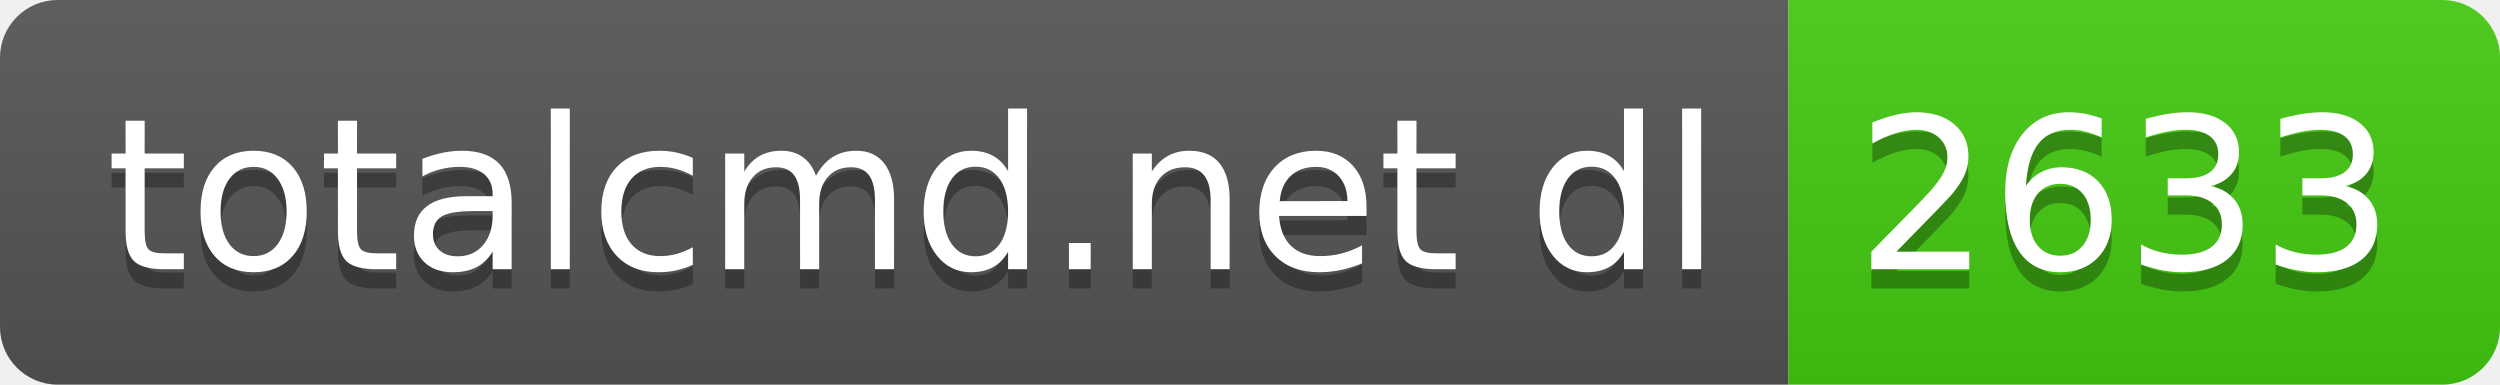
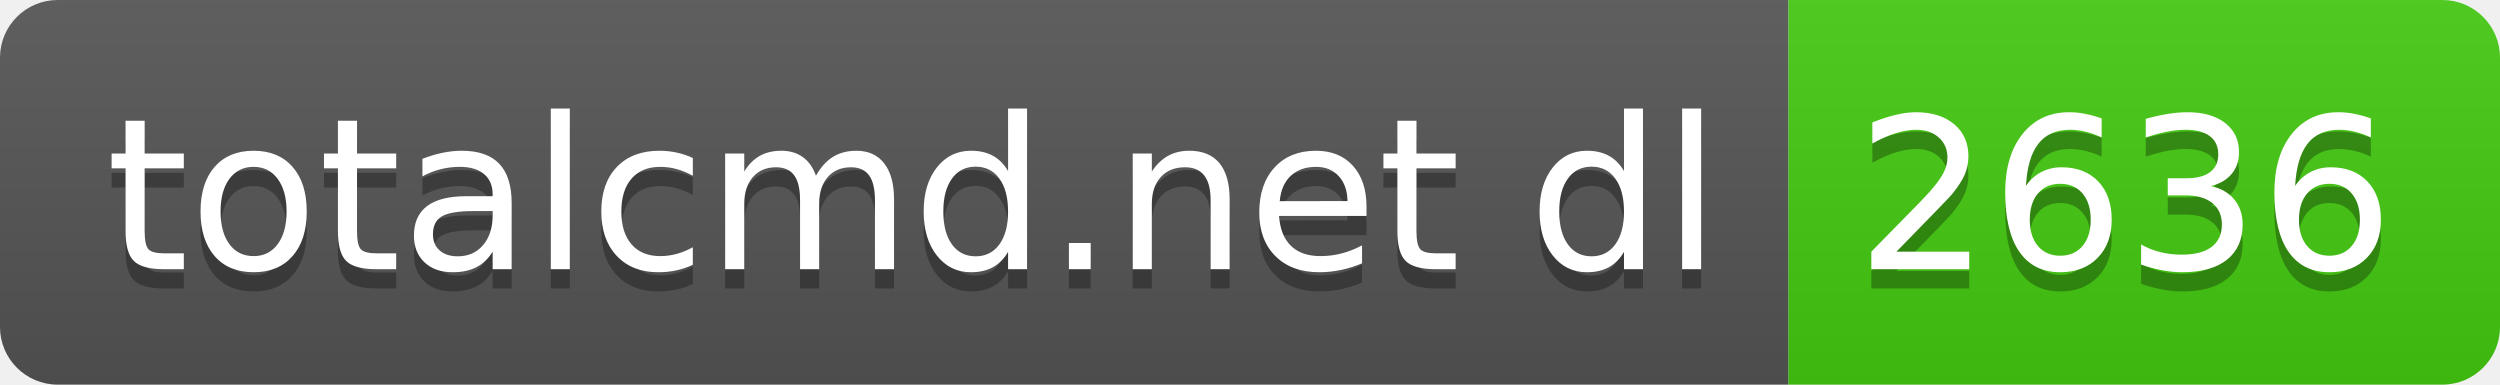
- <svg xmlns="http://www.w3.org/2000/svg" width="130" height="20" role="img" aria-label="totalcmd.net dl: 2633">
+ <svg xmlns="http://www.w3.org/2000/svg" width="130" height="20" role="img" aria-label="totalcmd.net dl: 2636">
  <linearGradient id="s" x2="0" y2="100%">
    <stop offset="0" stop-color="#bbb" stop-opacity=".1" />
    <stop offset="1" stop-opacity=".1" />
  </linearGradient>
  <clipPath id="r">
    <rect width="130" height="20" rx="3" fill="#fff" />
  </clipPath>
  <g clip-path="url(#r)">
    <rect width="93" height="20" fill="#555" />
    <rect x="93" width="37" height="20" fill="#4c1" />
    <rect width="130" height="20" fill="url(#s)" />
  </g>
  <g fill="#fff" text-anchor="middle" font-family="Verdana,Geneva,DejaVu Sans,sans-serif" text-rendering="geometricPrecision" font-size="110">
    <text aria-hidden="true" x="475" y="150" fill="#010101" fill-opacity=".3" transform="scale(.1)" textLength="830">totalcmd.net dl</text>
    <text x="475" y="140" transform="scale(.1)" fill="#fff" textLength="830">totalcmd.net dl</text>
-     <text aria-hidden="true" x="1105" y="150" fill="#010101" fill-opacity=".3" transform="scale(.1)" textLength="270">2633</text>
-     <text x="1105" y="140" transform="scale(.1)" fill="#fff" textLength="270">2633</text>
+     <text aria-hidden="true" x="1105" y="150" fill="#010101" fill-opacity=".3" transform="scale(.1)" textLength="270">2636</text>
+     <text x="1105" y="140" transform="scale(.1)" fill="#fff" textLength="270">2636</text>
  </g>
</svg>
